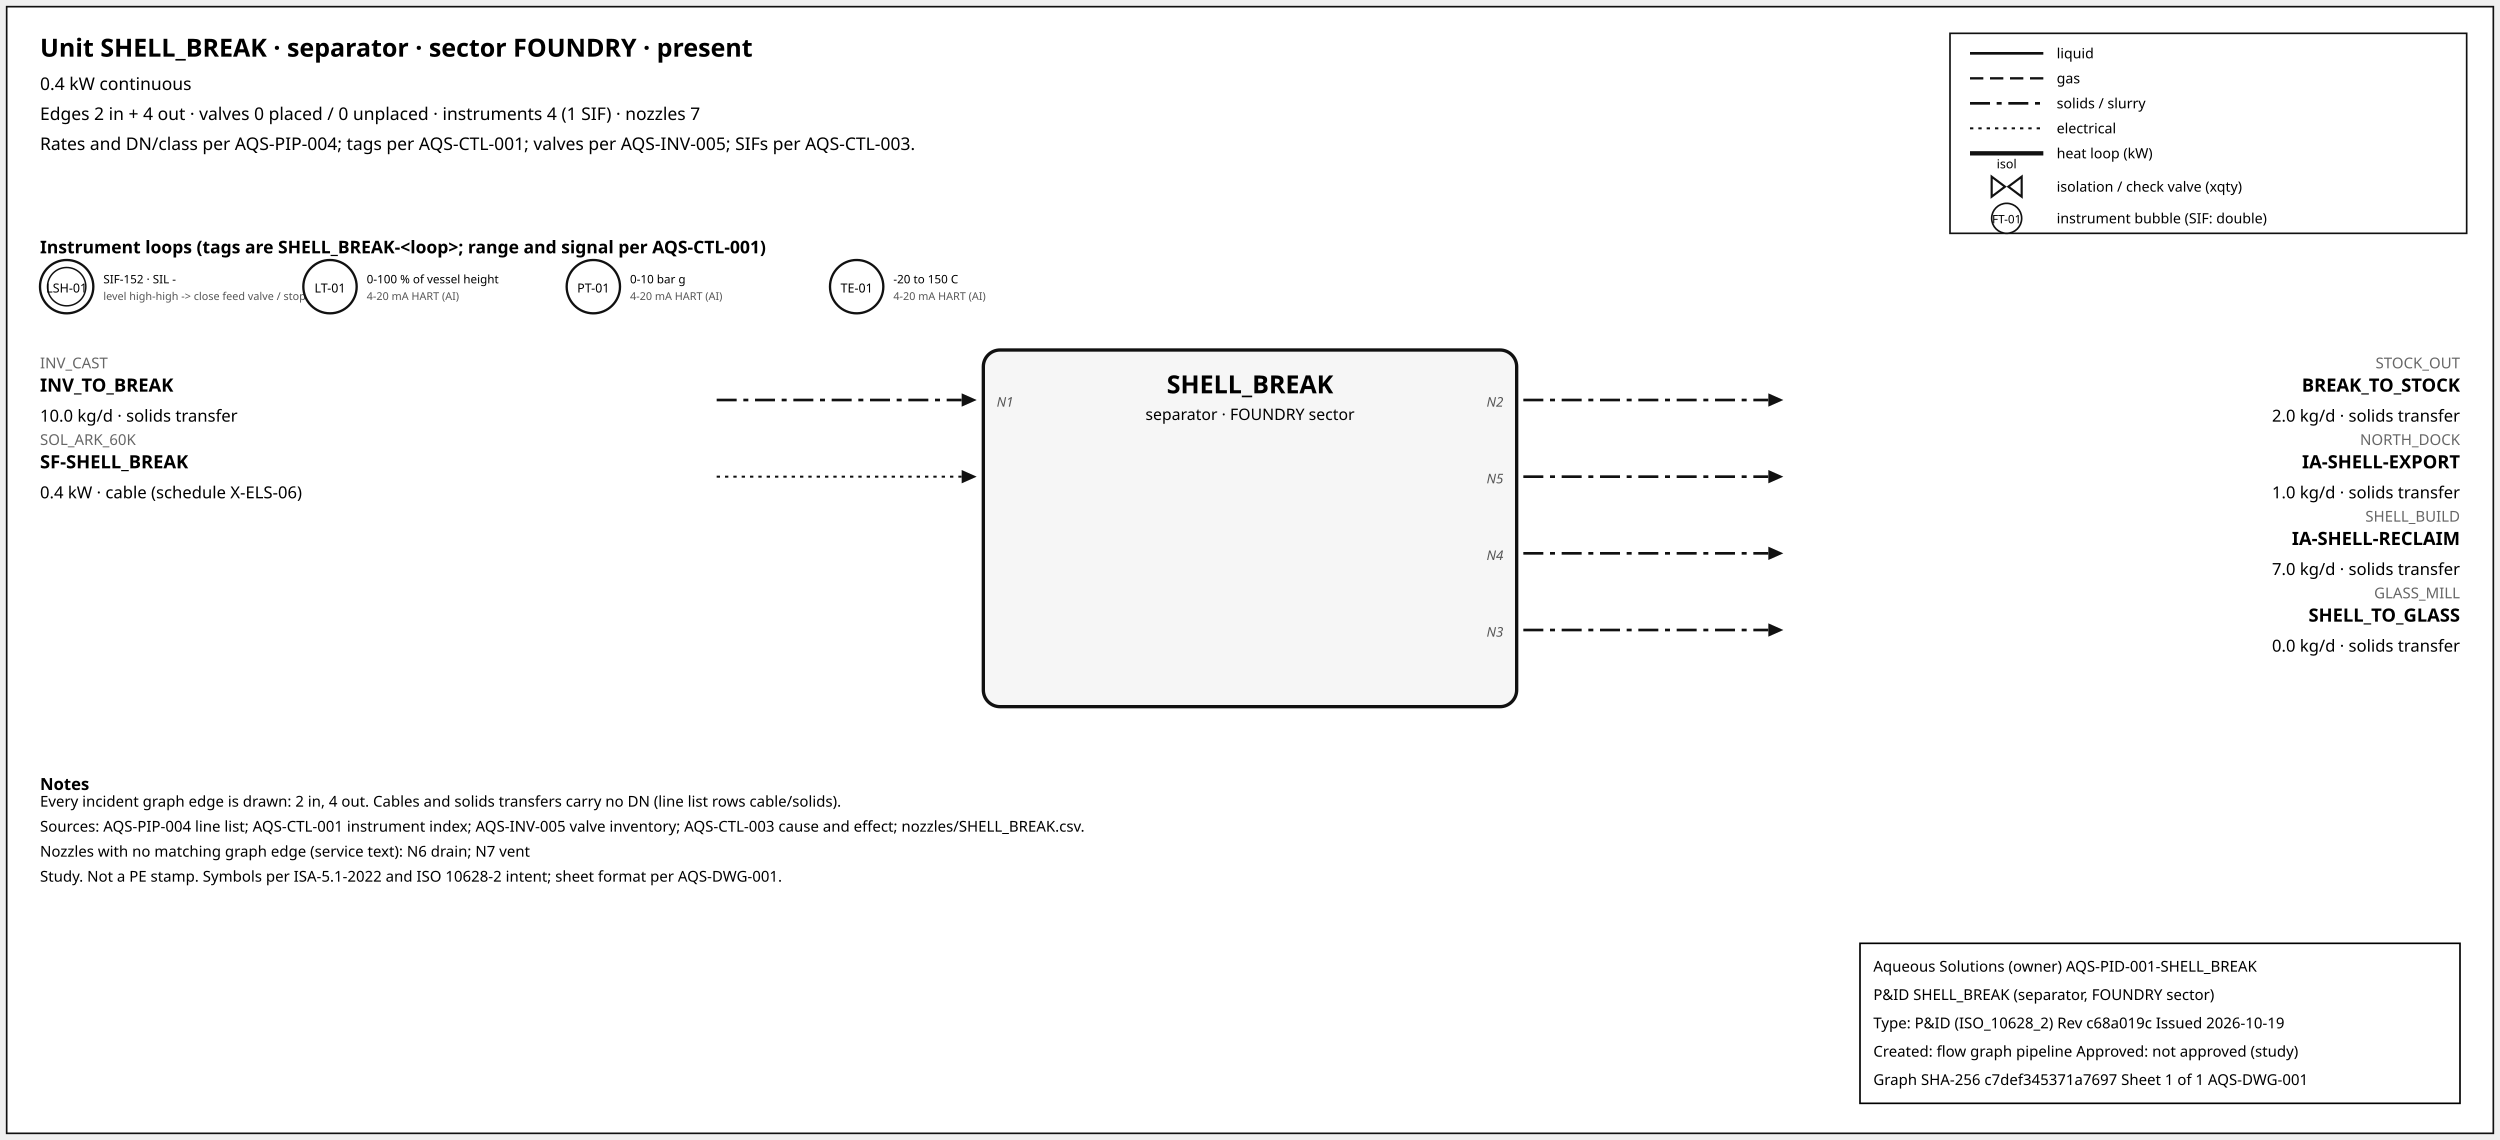
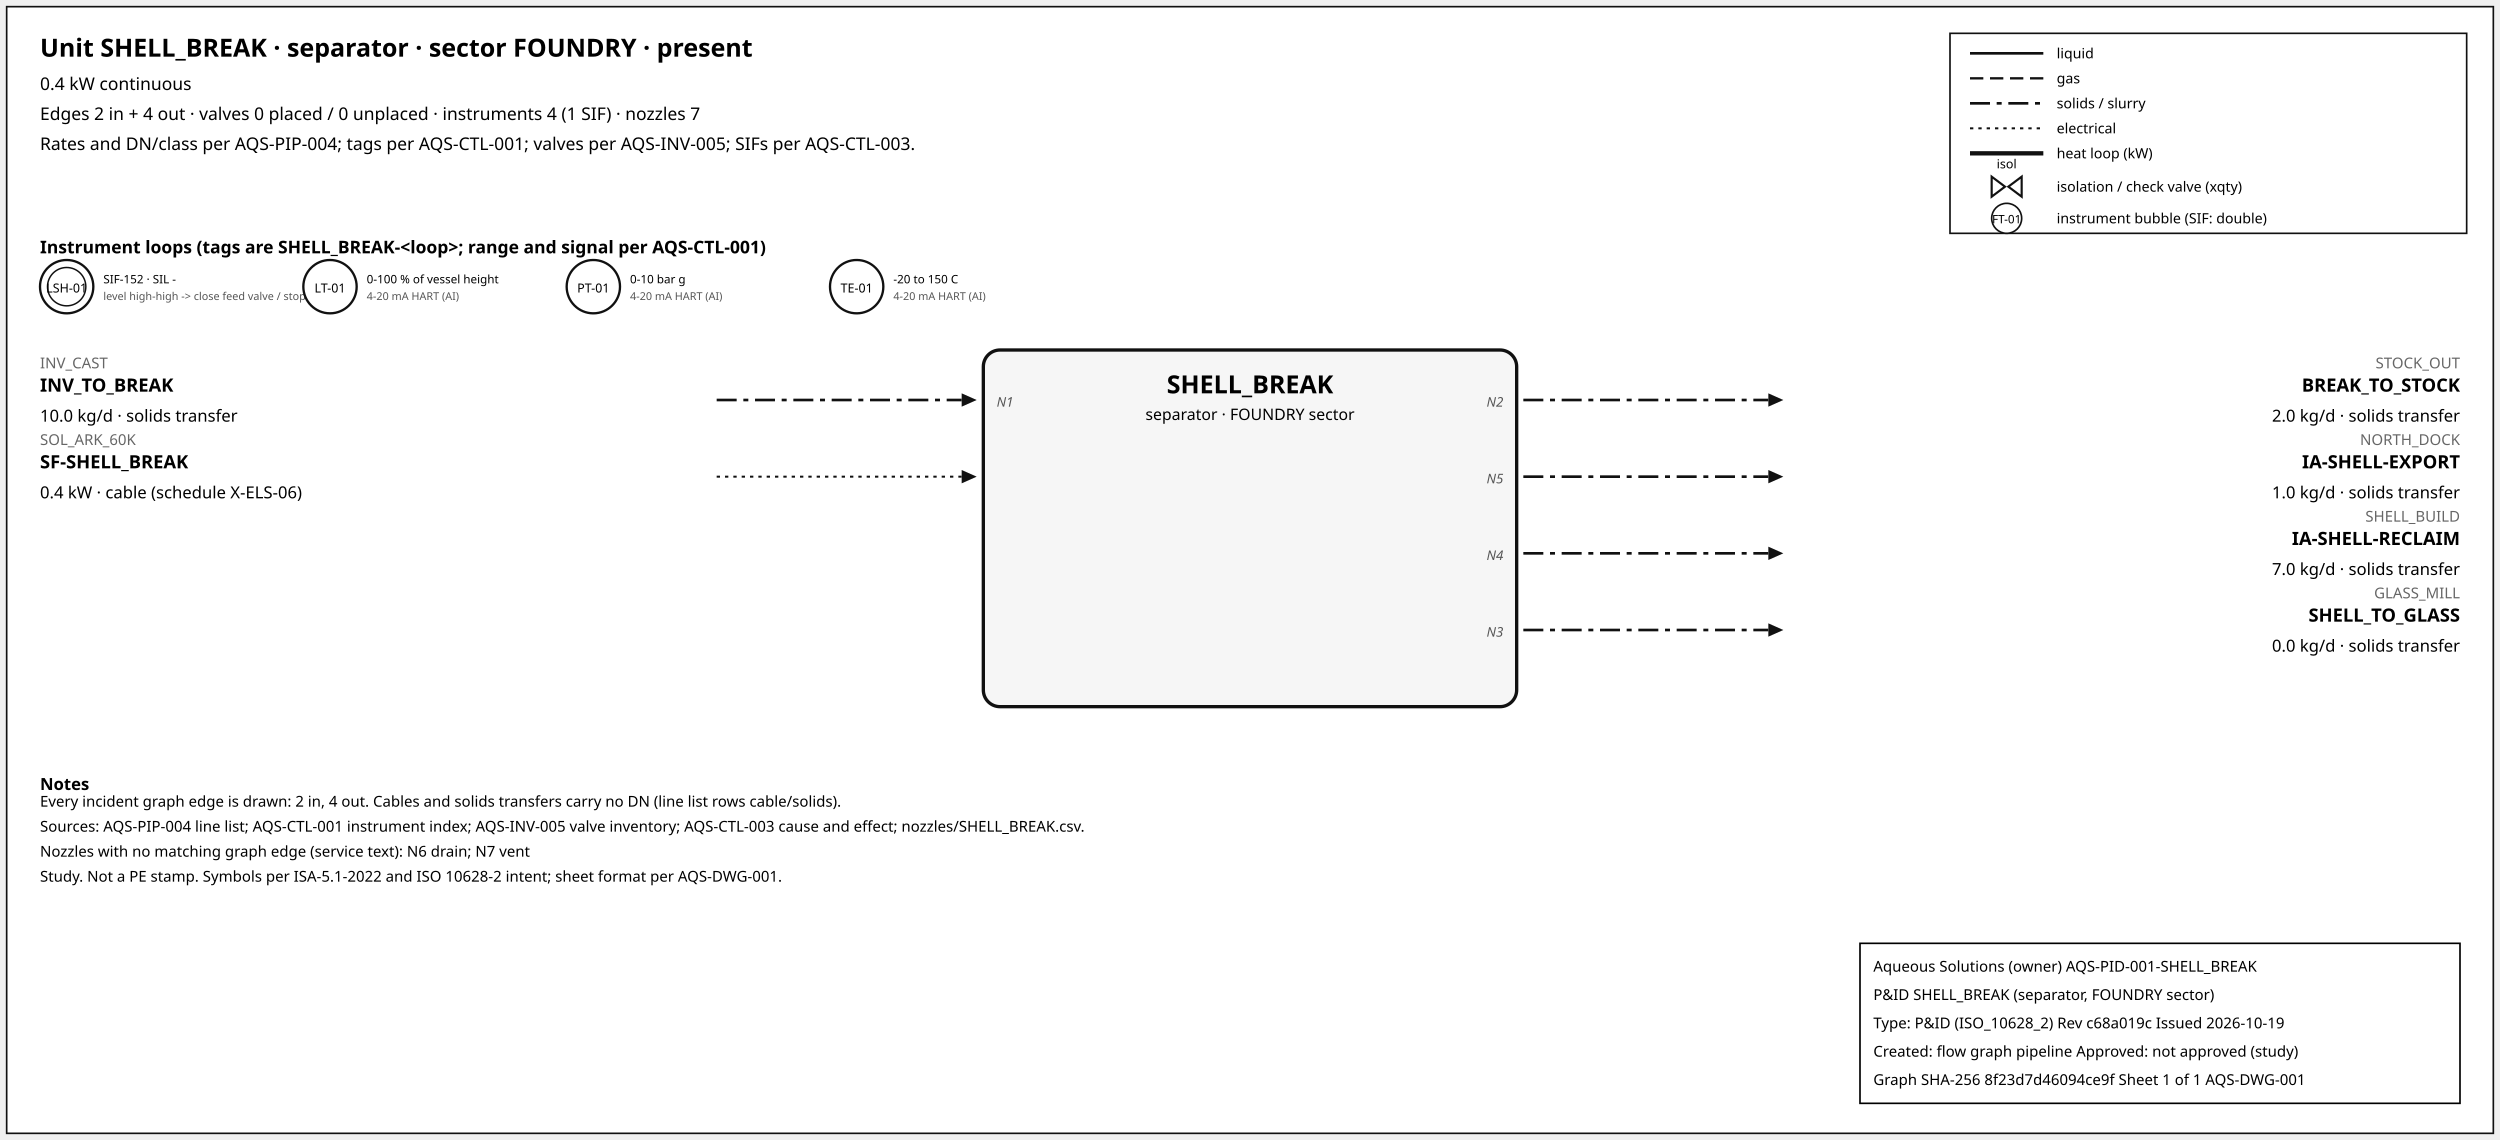
<svg xmlns="http://www.w3.org/2000/svg" width="1500" height="684" font-family="sans-serif">
  <rect x="4" y="4" width="1492" height="676" fill="white" stroke="#111" />
  <text x="24" y="34" font-size="15" font-weight="600">Unit SHELL_BREAK · separator · sector FOUNDRY · present</text>
  <text x="24" y="54" font-size="10.5">0.4 kW continuous</text>
  <text x="24" y="72" font-size="10.5">Edges 2 in + 4 out · valves 0 placed / 0 unplaced · instruments 4 (1 SIF) · nozzles 7</text>
  <text x="24" y="90" font-size="10.5">Rates and DN/class per AQS-PIP-004; tags per AQS-CTL-001; valves per AQS-INV-005; SIFs per AQS-CTL-003.</text>
  <rect x="1170" y="20" width="310" height="120" fill="white" stroke="#111" />
  <line x1="1182" y1="32" x2="1226" y2="32" stroke="#111" stroke-width="1.6" />
  <text x="1234" y="35" font-size="8.5">liquid</text>
  <line x1="1182" y1="47" x2="1226" y2="47" stroke="#111" stroke-width="1.4" stroke-dasharray="8,4" />
  <text x="1234" y="50" font-size="8.5">gas</text>
  <line x1="1182" y1="62" x2="1226" y2="62" stroke="#111" stroke-width="1.6" stroke-dasharray="12,4,3,4" />
  <text x="1234" y="65" font-size="8.5">solids / slurry</text>
  <line x1="1182" y1="77" x2="1226" y2="77" stroke="#111" stroke-width="1.2" stroke-dasharray="2,3" />
  <text x="1234" y="80" font-size="8.5">electrical</text>
  <line x1="1182" y1="92" x2="1226" y2="92" stroke="#111" stroke-width="2.6" />
  <text x="1234" y="95" font-size="8.5">heat loop (kW)</text>
  <path d="M 1195.0,106 L 1203.0,112 L 1195.0,118 Z M 1213.0,106 L 1205.0,112 L 1213.0,118 Z" fill="white" stroke="#111" stroke-width="1.3" />
  <text x="1204.0" y="101.0" font-size="7.5" text-anchor="middle">isol</text>
  <text x="1234" y="115" font-size="8.5">isolation / check valve (xqty)</text>
  <circle cx="1204" cy="131" r="9" fill="white" stroke="#111" />
  <text x="1204" y="134" font-size="7" text-anchor="middle">FT-01</text>
  <text x="1234" y="134" font-size="8.5">instrument bubble (SIF: double)</text>
  <text x="24" y="152" font-size="10.5" font-weight="600">Instrument loops (tags are SHELL_BREAK-&lt;loop&gt;; range and signal per AQS-CTL-001)</text>
  <circle cx="40" cy="172" r="16" fill="white" stroke="#111" stroke-width="1.4" />
  <circle cx="40" cy="172" r="11.5" fill="none" stroke="#111" stroke-width="0.9" />
  <text x="40" y="175.5" font-size="7.5" text-anchor="middle">LSH-01</text>
  <text x="62" y="170" font-size="7">SIF-152 · SIL -</text>
  <text x="62" y="180" font-size="6.5" fill="#555">level high-high -&gt; close feed valve / stop f</text>
  <circle cx="198" cy="172" r="16" fill="white" stroke="#111" stroke-width="1.4" />
  <text x="198" y="175.5" font-size="7.5" text-anchor="middle">LT-01</text>
  <text x="220" y="170" font-size="7">0-100 % of vessel height</text>
  <text x="220" y="180" font-size="6.5" fill="#555">4-20 mA HART (AI)</text>
  <circle cx="356" cy="172" r="16" fill="white" stroke="#111" stroke-width="1.4" />
  <text x="356" y="175.5" font-size="7.5" text-anchor="middle">PT-01</text>
  <text x="378" y="170" font-size="7">0-10 bar g</text>
  <text x="378" y="180" font-size="6.5" fill="#555">4-20 mA HART (AI)</text>
  <circle cx="514" cy="172" r="16" fill="white" stroke="#111" stroke-width="1.4" />
  <text x="514" y="175.5" font-size="7.5" text-anchor="middle">TE-01</text>
  <text x="536" y="170" font-size="7">-20 to 150 C</text>
  <text x="536" y="180" font-size="6.5" fill="#555">4-20 mA HART (AI)</text>
  <rect x="590" y="210" width="320" height="214" rx="10" fill="#f6f6f6" stroke="#111" stroke-width="2" />
  <text x="750.0" y="236" font-size="15" font-weight="700" text-anchor="middle">SHELL_BREAK</text>
  <text x="750.0" y="252" font-size="9.5" text-anchor="middle">separator · FOUNDRY sector</text>
  <line x1="430" y1="240" x2="577" y2="240" stroke="#111" stroke-width="1.6" stroke-dasharray="12,4,3,4" class="edge-in" />
  <polygon points="586,240 577,236 577,244" fill="#111" />
  <text x="24" y="221" font-size="9" fill="#666" text-anchor="start">INV_CAST</text>
  <text x="24" y="235" font-size="11" font-weight="600" text-anchor="start">INV_TO_BREAK</text>
  <text x="24" y="253" font-size="10" text-anchor="start">10.0 kg/d · solids transfer</text>
  <text x="598" y="244" font-size="8" font-style="italic" fill="#555" text-anchor="start">N1</text>
  <line x1="430" y1="286" x2="577" y2="286" stroke="#111" stroke-width="1.2" stroke-dasharray="2,3" class="edge-in" />
  <polygon points="586,286 577,282 577,290" fill="#111" />
  <text x="24" y="267" font-size="9" fill="#666" text-anchor="start">SOL_ARK_60K</text>
  <text x="24" y="281" font-size="11" font-weight="600" text-anchor="start">SF-SHELL_BREAK</text>
  <text x="24" y="299" font-size="10" text-anchor="start">0.4 kW · cable (schedule X-ELS-06)</text>
  <line x1="914" y1="240" x2="1061" y2="240" stroke="#111" stroke-width="1.6" stroke-dasharray="12,4,3,4" class="edge-out" />
  <polygon points="1070,240 1061,236 1061,244" fill="#111" />
  <text x="1476" y="221" font-size="9" fill="#666" text-anchor="end">STOCK_OUT</text>
  <text x="1476" y="235" font-size="11" font-weight="600" text-anchor="end">BREAK_TO_STOCK</text>
  <text x="1476" y="253" font-size="10" text-anchor="end">2.0 kg/d · solids transfer</text>
  <text x="902" y="244" font-size="8" font-style="italic" fill="#555" text-anchor="end">N2</text>
  <line x1="914" y1="286" x2="1061" y2="286" stroke="#111" stroke-width="1.6" stroke-dasharray="12,4,3,4" class="edge-out" />
  <polygon points="1070,286 1061,282 1061,290" fill="#111" />
  <text x="1476" y="267" font-size="9" fill="#666" text-anchor="end">NORTH_DOCK</text>
  <text x="1476" y="281" font-size="11" font-weight="600" text-anchor="end">IA-SHELL-EXPORT</text>
  <text x="1476" y="299" font-size="10" text-anchor="end">1.0 kg/d · solids transfer</text>
  <text x="902" y="290" font-size="8" font-style="italic" fill="#555" text-anchor="end">N5</text>
  <line x1="914" y1="332" x2="1061" y2="332" stroke="#111" stroke-width="1.6" stroke-dasharray="12,4,3,4" class="edge-out" />
  <polygon points="1070,332 1061,328 1061,336" fill="#111" />
  <text x="1476" y="313" font-size="9" fill="#666" text-anchor="end">SHELL_BUILD</text>
  <text x="1476" y="327" font-size="11" font-weight="600" text-anchor="end">IA-SHELL-RECLAIM</text>
  <text x="1476" y="345" font-size="10" text-anchor="end">7.0 kg/d · solids transfer</text>
  <text x="902" y="336" font-size="8" font-style="italic" fill="#555" text-anchor="end">N4</text>
  <line x1="914" y1="378" x2="1061" y2="378" stroke="#111" stroke-width="1.6" stroke-dasharray="12,4,3,4" class="edge-out" />
  <polygon points="1070,378 1061,374 1061,382" fill="#111" />
  <text x="1476" y="359" font-size="9" fill="#666" text-anchor="end">GLASS_MILL</text>
  <text x="1476" y="373" font-size="11" font-weight="600" text-anchor="end">SHELL_TO_GLASS</text>
  <text x="1476" y="391" font-size="10" text-anchor="end">0.0 kg/d · solids transfer</text>
  <text x="902" y="382" font-size="8" font-style="italic" fill="#555" text-anchor="end">N3</text>
  <text x="24" y="474" font-size="10" font-weight="600">Notes</text>
  <text x="24" y="484" font-size="9">Every incident graph edge is drawn: 2 in, 4 out. Cables and solids transfers carry no DN (line list rows cable/solids).</text>
  <text x="24" y="499" font-size="9">Sources: AQS-PIP-004 line list; AQS-CTL-001 instrument index; AQS-INV-005 valve inventory; AQS-CTL-003 cause and effect; nozzles/SHELL_BREAK.csv.</text>
  <text x="24" y="514" font-size="9">Nozzles with no matching graph edge (service text): N6 drain; N7 vent</text>
  <text x="24" y="529" font-size="9">Study. Not a PE stamp. Symbols per ISA-5.1-2022 and ISO 10628-2 intent; sheet format per AQS-DWG-001.</text>
  <g id="aqs-title-block">
    <rect x="1116" y="566" width="360" height="96" fill="white" stroke="black" stroke-width="1" />
    <text x="1124" y="583" font-size="9">Aqueous Solutions (owner)   AQS-PID-001-SHELL_BREAK</text>
    <text x="1124" y="600" font-size="9">P&amp;ID SHELL_BREAK (separator, FOUNDRY sector)</text>
    <text x="1124" y="617" font-size="9">Type: P&amp;ID (ISO_10628_2)   Rev c68a019c   Issued 2026-10-19</text>
    <text x="1124" y="634" font-size="9">Created: flow graph pipeline   Approved: not approved (study)</text>
-     <text x="1124" y="651" font-size="9">Graph SHA-256 c7def345371a7697   Sheet 1 of 1   AQS-DWG-001</text>
+     <text x="1124" y="651" font-size="9">Graph SHA-256 8f23d7d46094ce9f   Sheet 1 of 1   AQS-DWG-001</text>
  </g>
</svg>
